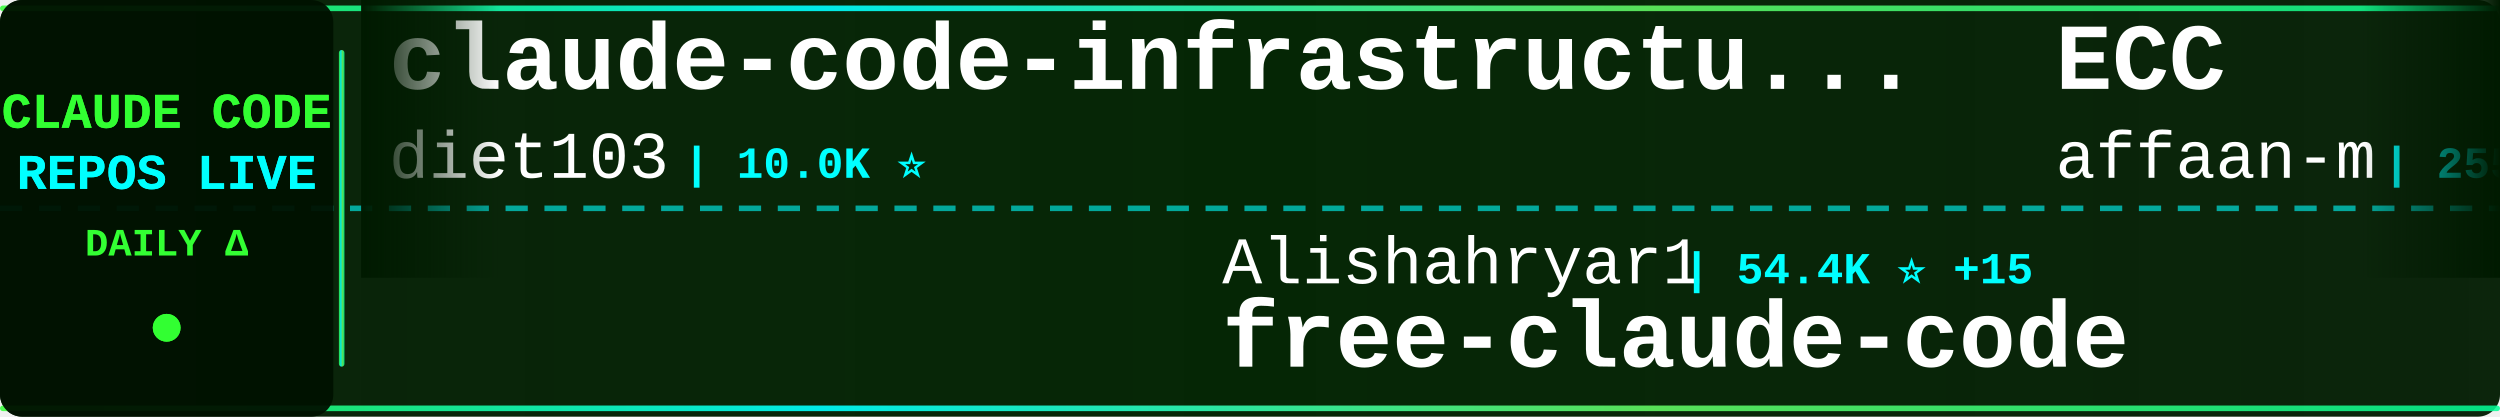
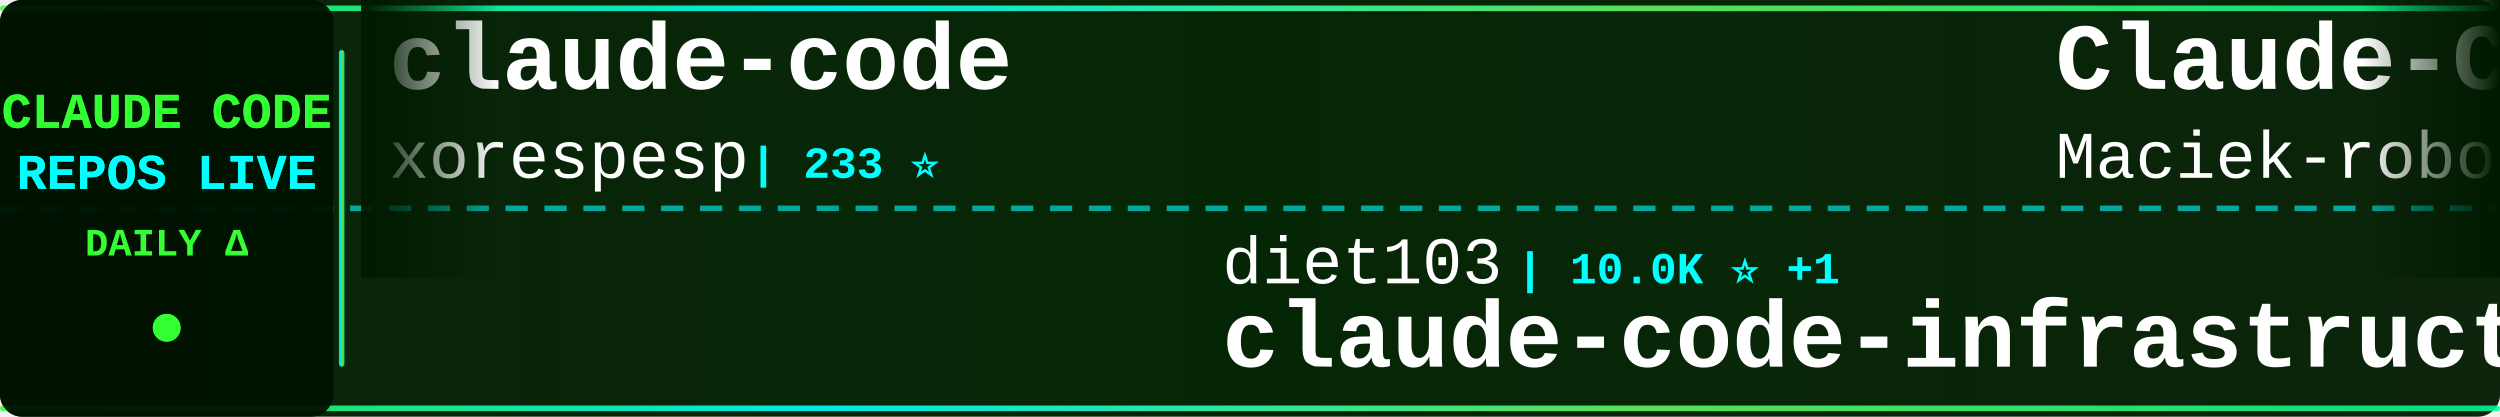
<svg xmlns="http://www.w3.org/2000/svg" width="900" height="150">
  <defs>
    <linearGradient id="tickerBg" x1="0%" y1="0%" x2="100%" y2="0%">
      <stop offset="0%" style="stop-color:#001a00;stop-opacity:0.95" />
      <stop offset="50%" style="stop-color:#002200;stop-opacity:0.98" />
      <stop offset="100%" style="stop-color:#001a00;stop-opacity:0.95" />
    </linearGradient>
    <linearGradient id="borderGrad" x1="0%" y1="0%" x2="100%" y2="0%">
      <stop offset="0%" style="stop-color:#33ff33;stop-opacity:0.85">
        <animate attributeName="stop-opacity" values="0.85;1;0.85" dur="2s" repeatCount="indefinite" />
      </stop>
      <stop offset="33%" style="stop-color:#00ffff;stop-opacity:0.9">
        <animate attributeName="stop-opacity" values="0.9;1;0.9" dur="2.2s" repeatCount="indefinite" />
      </stop>
      <stop offset="66%" style="stop-color:#66ff66;stop-opacity:0.85">
        <animate attributeName="stop-opacity" values="0.85;1;0.85" dur="1.8s" repeatCount="indefinite" />
      </stop>
      <stop offset="100%" style="stop-color:#00ff99;stop-opacity:0.85">
        <animate attributeName="stop-opacity" values="0.85;1;0.85" dur="2s" repeatCount="indefinite" />
      </stop>
    </linearGradient>
    <filter id="textGlow">
      <feGaussianBlur stdDeviation="0.1" result="coloredBlur" />
      <feMerge>
        <feMergeNode in="coloredBlur" />
        <feMergeNode in="SourceGraphic" />
      </feMerge>
    </filter>
    <filter id="metricGlow">
      <feGaussianBlur stdDeviation="0.2" result="coloredBlur" />
      <feMerge>
        <feMergeNode in="coloredBlur" />
        <feMergeNode in="SourceGraphic" />
      </feMerge>
    </filter>
    <linearGradient id="leftFade" x1="0%" y1="0%" x2="100%" y2="0%">
      <stop offset="0%" style="stop-color:#001a00;stop-opacity:1" />
      <stop offset="100%" style="stop-color:#001a00;stop-opacity:0" />
    </linearGradient>
    <linearGradient id="rightFade" x1="0%" y1="0%" x2="100%" y2="0%">
      <stop offset="0%" style="stop-color:#001a00;stop-opacity:0" />
      <stop offset="100%" style="stop-color:#001a00;stop-opacity:1" />
    </linearGradient>
  </defs>
  <rect width="900" height="150" fill="url(#tickerBg)" rx="8" />
  <rect x="0" y="2" width="900" height="2" fill="url(#borderGrad)" rx="1" />
  <rect x="0" y="146" width="900" height="2" fill="url(#borderGrad)" rx="1" />
  <line x1="0" y1="75" x2="900" y2="75" stroke="#00ffff" stroke-width="2" stroke-dasharray="8 6" opacity="0.6" />
  <rect x="0" y="0" width="120" height="150" fill="#001100" opacity="0.95" rx="8" />
  <text x="60" y="46" font-family="'Courier New', monospace" font-size="18" font-weight="bold" fill="#33ff33" text-anchor="middle" filter="url(#textGlow)">
    CLAUDE CODE
  </text>
  <text x="60" y="68" font-family="'Courier New', monospace" font-size="18" font-weight="bold" fill="#00ffff" text-anchor="middle" filter="url(#textGlow)">
    REPOS LIVE
  </text>
  <text x="60" y="92" font-family="'Courier New', monospace" font-size="14" font-weight="bold" fill="#33ff33" text-anchor="middle">
    DAILY Δ
  </text>
  <circle cx="60" cy="118" r="5" fill="#33ff33" filter="url(#metricGlow)">
    <animate attributeName="r" values="4;6;4" dur="1.5s" repeatCount="indefinite" />
    <animate attributeName="opacity" values="0.6;1;0.6" dur="1.5s" repeatCount="indefinite" />
  </circle>
  <rect x="122" y="18" width="2" height="114" fill="url(#borderGrad)" rx="1" />
  <clipPath id="tickerClip">
    <rect x="130" y="0" width="770" height="150" />
  </clipPath>
  <g clip-path="url(#tickerClip)">
    <g id="tickerItems">
      <animateTransform attributeName="transform" attributeType="XML" type="translate" from="0 0" to="-3000 0" dur="54s" repeatCount="indefinite" />
      <g transform="translate(0, 0)">
-         <text x="140" y="32" font-family="'Courier New', monospace" font-size="34" font-weight="bold" fill="#ffffff">claude-code-infrastructu...</text>
-         <text x="140" y="64" font-family="'Courier New', monospace" font-size="24" font-weight="normal" fill="#ffffff" opacity="1.0">diet103</text>
-         <text x="246" y="64" font-family="'Courier New', monospace" font-size="16" font-weight="bold" fill="#00ffff"> | 10.0K ⭐</text>
+         <text x="140" y="32" font-family="'Courier New', monospace" font-size="34" font-weight="bold" fill="#ffffff">claude-code</text>
+         <text x="140" y="64" font-family="'Courier New', monospace" font-size="24" font-weight="normal" fill="#ffffff" opacity="1.0">xorespesp</text>
+         <text x="270" y="64" font-family="'Courier New', monospace" font-size="16" font-weight="bold" fill="#00ffff"> | 233 ⭐</text>
      </g>
      <g transform="translate(300, 0)">
-         <text x="140" y="102" font-family="'Courier New', monospace" font-size="24" font-weight="normal" fill="#ffffff" opacity="1.0">Alishahryar1</text>
-         <text x="306" y="102" font-family="'Courier New', monospace" font-size="16" font-weight="bold" fill="#00ffff"> | 54.4K ⭐ +15</text>
-         <text x="140" y="132" font-family="'Courier New', monospace" font-size="34" font-weight="bold" fill="#ffffff">free-claude-code</text>
+         <text x="140" y="102" font-family="'Courier New', monospace" font-size="24" font-weight="normal" fill="#ffffff" opacity="1.0">diet103</text>
+         <text x="246" y="102" font-family="'Courier New', monospace" font-size="16" font-weight="bold" fill="#00ffff"> | 10.0K ⭐ +1</text>
+         <text x="140" y="132" font-family="'Courier New', monospace" font-size="34" font-weight="bold" fill="#ffffff">claude-code-infrastructu...</text>
      </g>
      <g transform="translate(600, 0)">
-         <text x="140" y="32" font-family="'Courier New', monospace" font-size="34" font-weight="bold" fill="#ffffff">ECC</text>
-         <text x="140" y="64" font-family="'Courier New', monospace" font-size="24" font-weight="normal" fill="#ffffff" opacity="1.0">affaan-m</text>
-         <text x="258" y="64" font-family="'Courier New', monospace" font-size="16" font-weight="bold" fill="#00ffff"> | 255.9K ⭐ +113</text>
+         <text x="140" y="32" font-family="'Courier New', monospace" font-size="34" font-weight="bold" fill="#ffffff">Claude-Code-Usage-Monito...</text>
+         <text x="140" y="64" font-family="'Courier New', monospace" font-size="24" font-weight="normal" fill="#ffffff" opacity="1.0">Maciek-roboblog</text>
+         <text x="342" y="64" font-family="'Courier New', monospace" font-size="16" font-weight="bold" fill="#00ffff"> | 8.7K ⭐ +1</text>
      </g>
      <g transform="translate(900, 0)">
-         <text x="140" y="102" font-family="'Courier New', monospace" font-size="24" font-weight="normal" fill="#ffffff" opacity="1.0">nicedreamzapp</text>
-         <text x="318" y="102" font-family="'Courier New', monospace" font-size="16" font-weight="bold" fill="#00ffff"> | 3.3K ⭐ +1</text>
-         <text x="140" y="132" font-family="'Courier New', monospace" font-size="34" font-weight="bold" fill="#ffffff">claude-code-local</text>
+         <text x="140" y="102" font-family="'Courier New', monospace" font-size="24" font-weight="normal" fill="#ffffff" opacity="1.0">huangserva</text>
+         <text x="282" y="102" font-family="'Courier New', monospace" font-size="16" font-weight="bold" fill="#00ffff"> | 628 ⭐</text>
+         <text x="140" y="132" font-family="'Courier New', monospace" font-size="34" font-weight="bold" fill="#ffffff">claude-code-cli</text>
      </g>
      <g transform="translate(1200, 0)">
-         <text x="140" y="32" font-family="'Courier New', monospace" font-size="34" font-weight="bold" fill="#ffffff">claude_codex_bridge</text>
-         <text x="140" y="64" font-family="'Courier New', monospace" font-size="24" font-weight="normal" fill="#ffffff" opacity="1.0">SeemSeam</text>
-         <text x="258" y="64" font-family="'Courier New', monospace" font-size="16" font-weight="bold" fill="#00ffff"> | 3.5K ⭐ +1</text>
+         <text x="140" y="32" font-family="'Courier New', monospace" font-size="34" font-weight="bold" fill="#ffffff">claude-code-guide</text>
+         <text x="140" y="64" font-family="'Courier New', monospace" font-size="24" font-weight="normal" fill="#ffffff" opacity="1.0">zebbern</text>
+         <text x="246" y="64" font-family="'Courier New', monospace" font-size="16" font-weight="bold" fill="#00ffff"> | 4.6K ⭐ +1</text>
      </g>
      <g transform="translate(1500, 0)">
-         <text x="140" y="102" font-family="'Courier New', monospace" font-size="24" font-weight="normal" fill="#ffffff" opacity="1.0">WorldFlowAI</text>
-         <text x="294" y="102" font-family="'Courier New', monospace" font-size="16" font-weight="bold" fill="#00ffff"> | 2.8K ⭐ +9</text>
-         <text x="140" y="132" font-family="'Courier New', monospace" font-size="34" font-weight="bold" fill="#ffffff">everything-claude-code</text>
+         <text x="140" y="102" font-family="'Courier New', monospace" font-size="24" font-weight="normal" fill="#ffffff" opacity="1.0">multica-ai</text>
+         <text x="282" y="102" font-family="'Courier New', monospace" font-size="16" font-weight="bold" fill="#00ffff"> | 212.2K ⭐ +98</text>
+         <text x="140" y="132" font-family="'Courier New', monospace" font-size="34" font-weight="bold" fill="#ffffff">andrej-karpathy-skills</text>
      </g>
      <g transform="translate(1800, 0)">
-         <text x="140" y="32" font-family="'Courier New', monospace" font-size="34" font-weight="bold" fill="#ffffff">claude-code-showcase</text>
-         <text x="140" y="64" font-family="'Courier New', monospace" font-size="24" font-weight="normal" fill="#ffffff" opacity="1.0">ChrisWiles</text>
-         <text x="282" y="64" font-family="'Courier New', monospace" font-size="16" font-weight="bold" fill="#00ffff"> | 6.1K ⭐ +1</text>
+         <text x="140" y="32" font-family="'Courier New', monospace" font-size="34" font-weight="bold" fill="#ffffff">claude-code-rust</text>
+         <text x="140" y="64" font-family="'Courier New', monospace" font-size="24" font-weight="normal" fill="#ffffff" opacity="1.0">lorryjovens-hub</text>
+         <text x="342" y="64" font-family="'Courier New', monospace" font-size="16" font-weight="bold" fill="#00ffff"> | 1.7K ⭐</text>
      </g>
      <g transform="translate(2100, 0)">
-         <text x="140" y="102" font-family="'Courier New', monospace" font-size="24" font-weight="normal" fill="#ffffff" opacity="1.0">1rgs</text>
-         <text x="210" y="102" font-family="'Courier New', monospace" font-size="16" font-weight="bold" fill="#00ffff"> | 3.7K ⭐</text>
-         <text x="140" y="132" font-family="'Courier New', monospace" font-size="34" font-weight="bold" fill="#ffffff">claude-code-proxy</text>
+         <text x="140" y="102" font-family="'Courier New', monospace" font-size="24" font-weight="normal" fill="#ffffff" opacity="1.0">hangsman</text>
+         <text x="258" y="102" font-family="'Courier New', monospace" font-size="16" font-weight="bold" fill="#00ffff"> | 793 ⭐</text>
+         <text x="140" y="132" font-family="'Courier New', monospace" font-size="34" font-weight="bold" fill="#ffffff">claude-code-source</text>
      </g>
      <g transform="translate(2400, 0)">
-         <text x="140" y="32" font-family="'Courier New', monospace" font-size="34" font-weight="bold" fill="#ffffff">claude-code-ultimate-gui...</text>
-         <text x="140" y="64" font-family="'Courier New', monospace" font-size="24" font-weight="normal" fill="#ffffff" opacity="1.0">FlorianBruniaux</text>
-         <text x="342" y="64" font-family="'Courier New', monospace" font-size="16" font-weight="bold" fill="#00ffff"> | 5.9K ⭐ +1</text>
+         <text x="140" y="32" font-family="'Courier New', monospace" font-size="34" font-weight="bold" fill="#ffffff">claude-code-security-rev...</text>
+         <text x="140" y="64" font-family="'Courier New', monospace" font-size="24" font-weight="normal" fill="#ffffff" opacity="1.0">anthropics</text>
+         <text x="282" y="64" font-family="'Courier New', monospace" font-size="16" font-weight="bold" fill="#00ffff"> | 6.2K ⭐ +2</text>
      </g>
      <g transform="translate(2700, 0)">
-         <text x="140" y="102" font-family="'Courier New', monospace" font-size="24" font-weight="normal" fill="#ffffff" opacity="1.0">andrew-kramer-inno</text>
-         <text x="378" y="102" font-family="'Courier New', monospace" font-size="16" font-weight="bold" fill="#00ffff"> | 596 ⭐</text>
-         <text x="140" y="132" font-family="'Courier New', monospace" font-size="34" font-weight="bold" fill="#ffffff">claude-code-source-build</text>
+         <text x="140" y="102" font-family="'Courier New', monospace" font-size="24" font-weight="normal" fill="#ffffff" opacity="1.0">https-deeplearning-ai</text>
+         <text x="414" y="102" font-family="'Courier New', monospace" font-size="16" font-weight="bold" fill="#00ffff"> | 547 ⭐</text>
+         <text x="140" y="132" font-family="'Courier New', monospace" font-size="34" font-weight="bold" fill="#ffffff">sc-claude-code-files</text>
      </g>
      <g transform="translate(3000, 0)">
-         <text x="140" y="32" font-family="'Courier New', monospace" font-size="34" font-weight="bold" fill="#ffffff">claude-code-infrastructu...</text>
-         <text x="140" y="64" font-family="'Courier New', monospace" font-size="24" font-weight="normal" fill="#ffffff" opacity="1.0">diet103</text>
-         <text x="246" y="64" font-family="'Courier New', monospace" font-size="16" font-weight="bold" fill="#00ffff"> | 10.0K ⭐</text>
+         <text x="140" y="32" font-family="'Courier New', monospace" font-size="34" font-weight="bold" fill="#ffffff">claude-code</text>
+         <text x="140" y="64" font-family="'Courier New', monospace" font-size="24" font-weight="normal" fill="#ffffff" opacity="1.0">xorespesp</text>
+         <text x="270" y="64" font-family="'Courier New', monospace" font-size="16" font-weight="bold" fill="#00ffff"> | 233 ⭐</text>
      </g>
      <g transform="translate(3300, 0)">
-         <text x="140" y="102" font-family="'Courier New', monospace" font-size="24" font-weight="normal" fill="#ffffff" opacity="1.0">Alishahryar1</text>
-         <text x="306" y="102" font-family="'Courier New', monospace" font-size="16" font-weight="bold" fill="#00ffff"> | 54.4K ⭐ +15</text>
-         <text x="140" y="132" font-family="'Courier New', monospace" font-size="34" font-weight="bold" fill="#ffffff">free-claude-code</text>
+         <text x="140" y="102" font-family="'Courier New', monospace" font-size="24" font-weight="normal" fill="#ffffff" opacity="1.0">diet103</text>
+         <text x="246" y="102" font-family="'Courier New', monospace" font-size="16" font-weight="bold" fill="#00ffff"> | 10.0K ⭐ +1</text>
+         <text x="140" y="132" font-family="'Courier New', monospace" font-size="34" font-weight="bold" fill="#ffffff">claude-code-infrastructu...</text>
      </g>
      <g transform="translate(3600, 0)">
-         <text x="140" y="32" font-family="'Courier New', monospace" font-size="34" font-weight="bold" fill="#ffffff">ECC</text>
-         <text x="140" y="64" font-family="'Courier New', monospace" font-size="24" font-weight="normal" fill="#ffffff" opacity="1.0">affaan-m</text>
-         <text x="258" y="64" font-family="'Courier New', monospace" font-size="16" font-weight="bold" fill="#00ffff"> | 255.9K ⭐ +113</text>
+         <text x="140" y="32" font-family="'Courier New', monospace" font-size="34" font-weight="bold" fill="#ffffff">Claude-Code-Usage-Monito...</text>
+         <text x="140" y="64" font-family="'Courier New', monospace" font-size="24" font-weight="normal" fill="#ffffff" opacity="1.0">Maciek-roboblog</text>
+         <text x="342" y="64" font-family="'Courier New', monospace" font-size="16" font-weight="bold" fill="#00ffff"> | 8.7K ⭐ +1</text>
      </g>
      <g transform="translate(3900, 0)">
-         <text x="140" y="102" font-family="'Courier New', monospace" font-size="24" font-weight="normal" fill="#ffffff" opacity="1.0">nicedreamzapp</text>
-         <text x="318" y="102" font-family="'Courier New', monospace" font-size="16" font-weight="bold" fill="#00ffff"> | 3.3K ⭐ +1</text>
-         <text x="140" y="132" font-family="'Courier New', monospace" font-size="34" font-weight="bold" fill="#ffffff">claude-code-local</text>
+         <text x="140" y="102" font-family="'Courier New', monospace" font-size="24" font-weight="normal" fill="#ffffff" opacity="1.0">huangserva</text>
+         <text x="282" y="102" font-family="'Courier New', monospace" font-size="16" font-weight="bold" fill="#00ffff"> | 628 ⭐</text>
+         <text x="140" y="132" font-family="'Courier New', monospace" font-size="34" font-weight="bold" fill="#ffffff">claude-code-cli</text>
      </g>
    </g>
  </g>
  <rect x="130" y="0" width="50" height="100" fill="url(#leftFade)" />
  <rect x="850" y="0" width="50" height="100" fill="url(#rightFade)" />
</svg>
